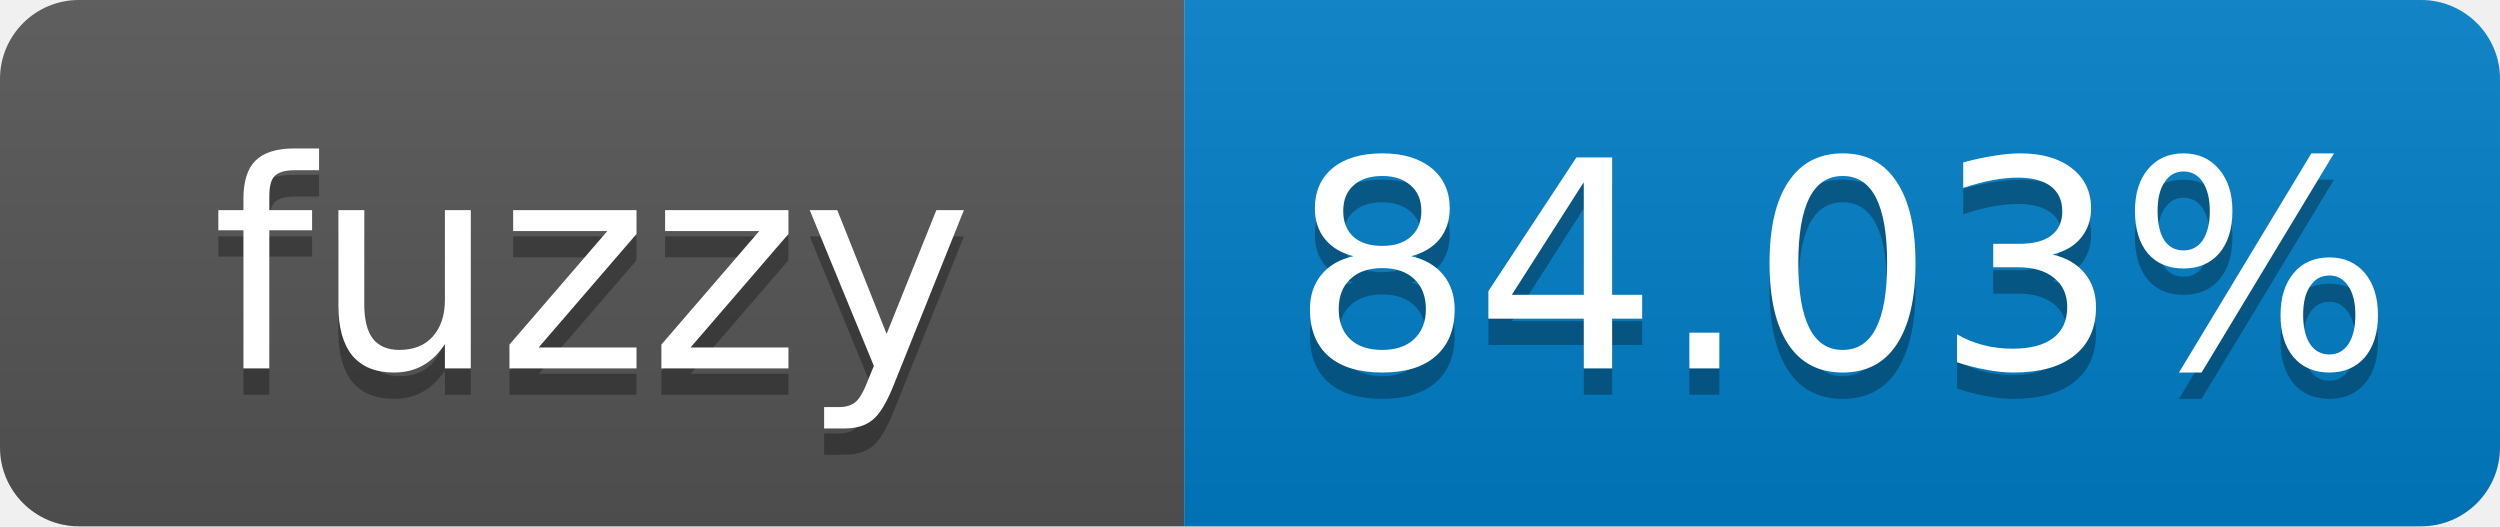
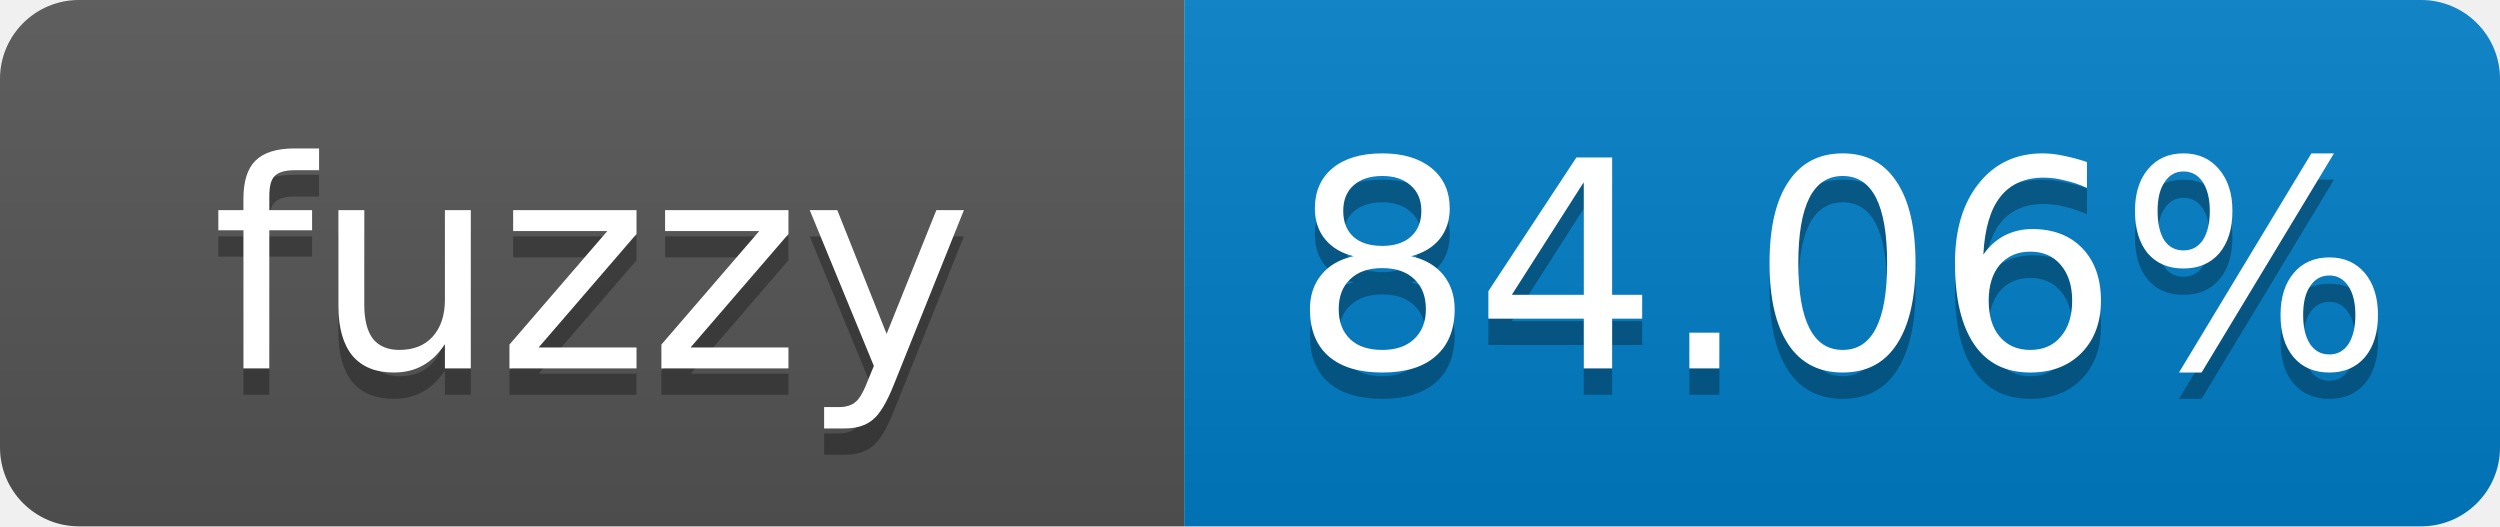
- <svg xmlns="http://www.w3.org/2000/svg" width="95" height="20" role="img" aria-label="fuzzy: 84.03%">
+ <svg xmlns="http://www.w3.org/2000/svg" width="95" height="20" role="img" aria-label="fuzzy: 84.06%">
  <linearGradient id="s" x2="0" y2="100%">
    <stop offset="0" stop-color="#bbb" stop-opacity=".1" />
    <stop offset="1" stop-opacity=".1" />
  </linearGradient>
  <clipPath id="r">
    <rect width="95" height="20" rx="3" fill="#fff" />
  </clipPath>
  <g clip-path="url(#r)">
    <rect width="45" height="20" fill="#555" />
    <rect x="45" width="50" height="20" fill="#007ec6" />
    <rect width="95" height="20" fill="url(#s)" />
  </g>
  <g fill="#fff" text-anchor="middle" font-family="Verdana,Geneva,DejaVu Sans,sans-serif" font-size="11">
    <text x="22.5" y="15" fill="#010101" fill-opacity=".3">fuzzy</text>
    <text x="22.5" y="14">fuzzy</text>
-     <text x="70" y="15" fill="#010101" fill-opacity=".3">84.03%</text>
-     <text x="70" y="14">84.03%</text>
+     <text x="70" y="15" fill="#010101" fill-opacity=".3">84.06%</text>
+     <text x="70" y="14">84.06%</text>
  </g>
</svg>
